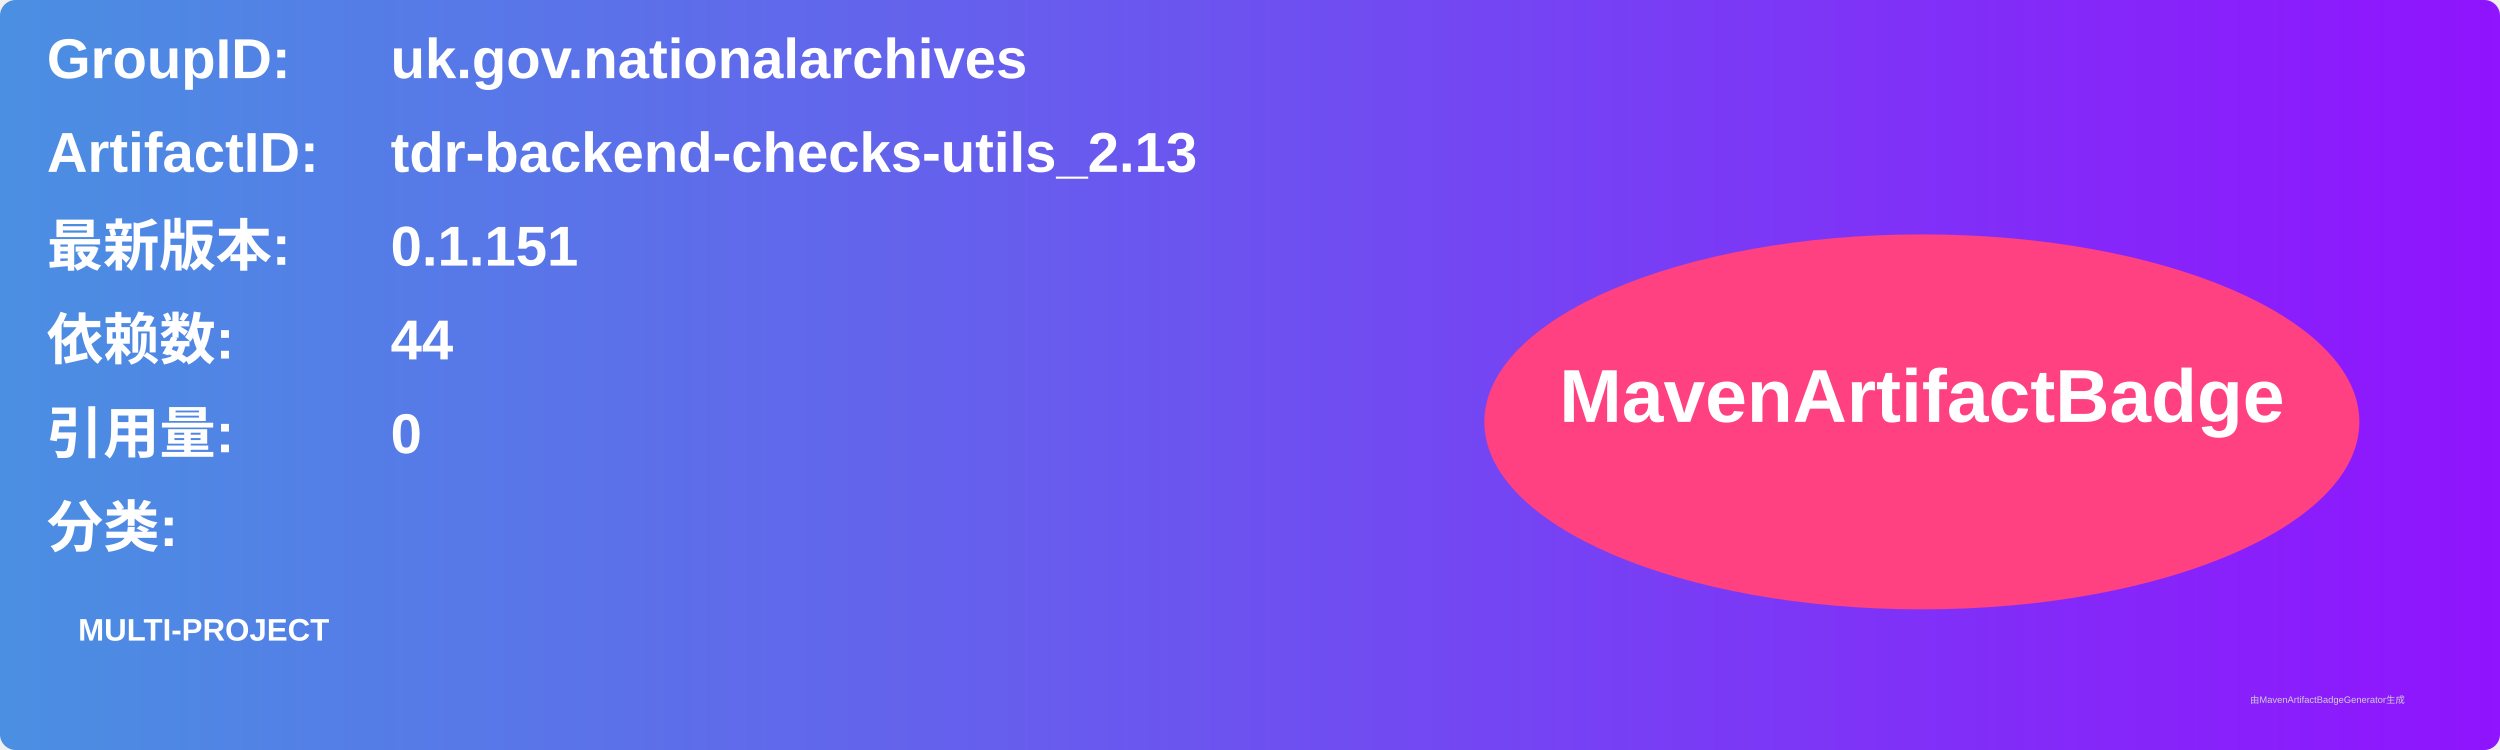
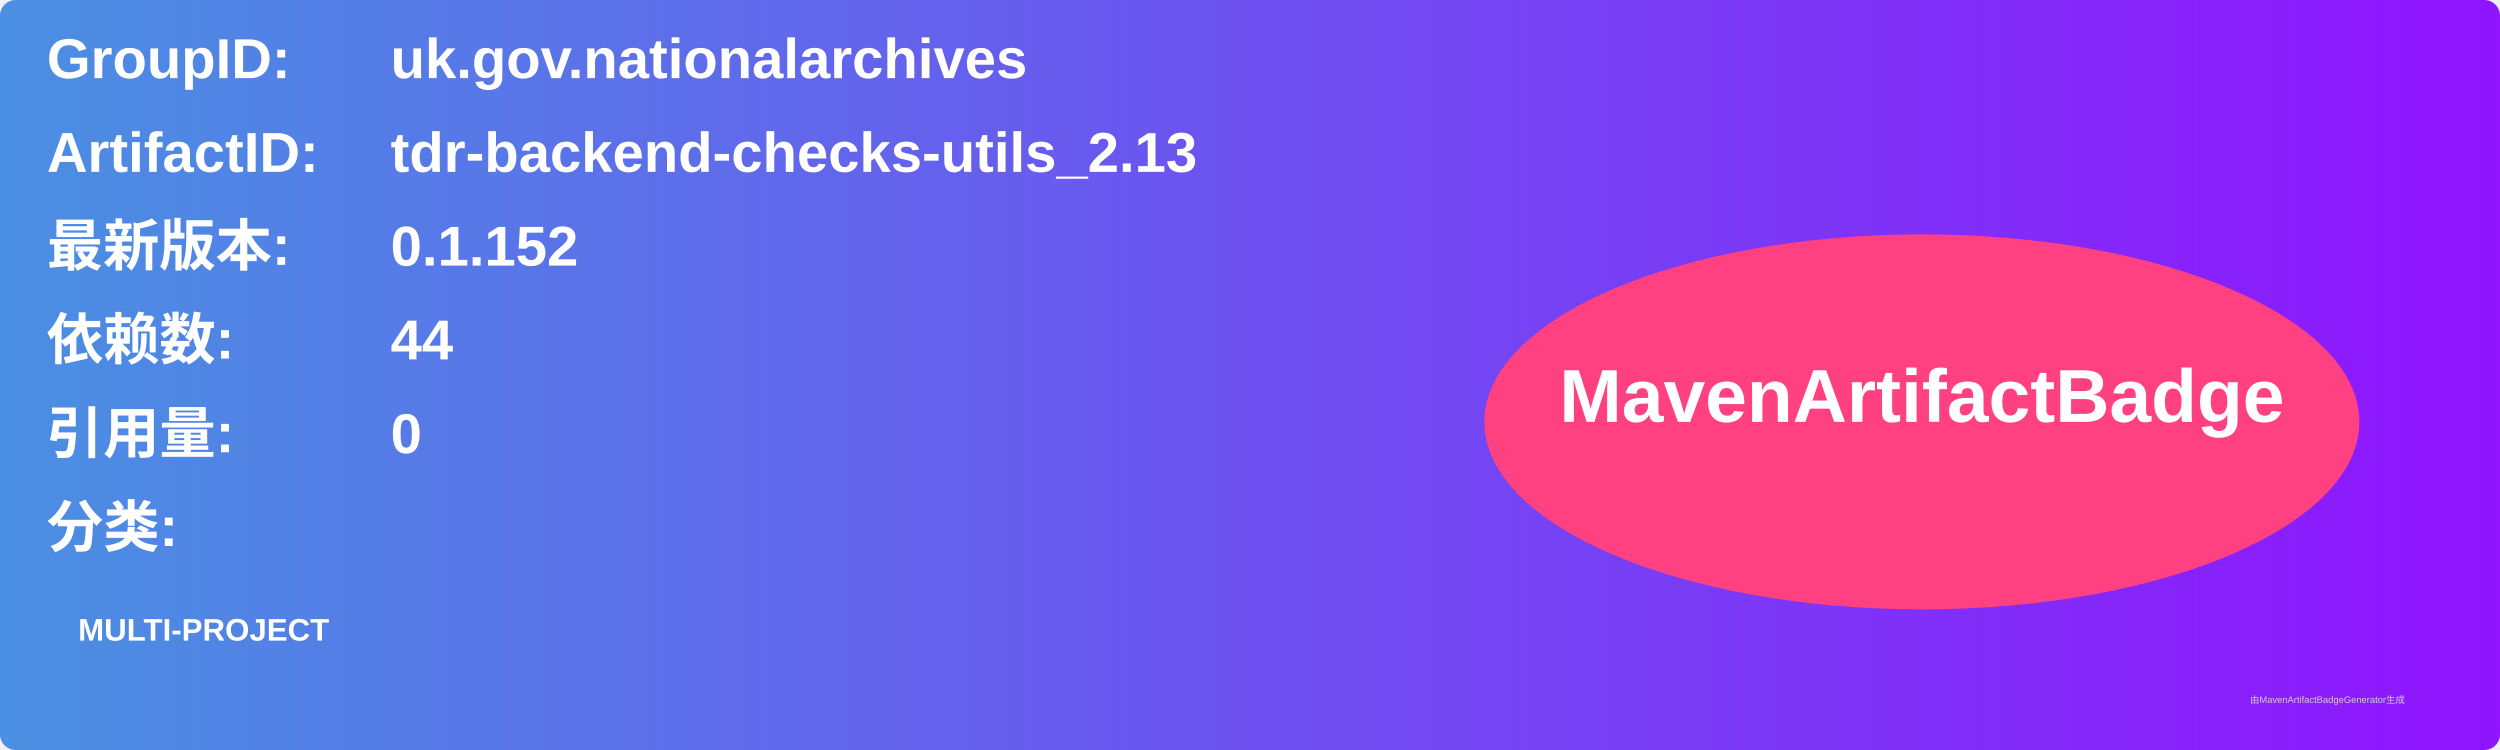
<svg xmlns="http://www.w3.org/2000/svg" width="800" height="240" viewBox="0 0 800 240">
  <linearGradient id="grad" x1="0%" y1="0%" x2="100%" y2="0%">
    <stop offset="0%" stop-color="#4a90e2" />
    <stop offset="100%" stop-color="#9013fe" />
  </linearGradient>
  <rect width="100%" height="100%" rx="5" ry="5" fill="url(#grad)" />
  <g transform="translate(15, 15)">
    <text x="0" y="10" font-family="Arial" font-size="18" fill="white" font-weight="bold" width="260">GroupID:</text>
    <text x="110" y="10" font-family="Arial" font-size="18" fill="white" font-weight="bold" width="460">uk.gov.nationalarchives</text>
    <text x="0" y="40" font-family="Arial" font-size="18" fill="white" font-weight="bold" width="260">ArtifactID:</text>
    <text x="110" y="40" font-family="Arial" font-size="18" fill="white" font-weight="bold" width="460">tdr-backend-checks-utils_2.13</text>
    <text x="0" y="70" font-family="Arial" font-size="18" fill="white" font-weight="bold">最新版本:</text>
    <text x="110" y="70" font-family="Arial" font-size="18" fill="white" font-weight="bold">
-       <tspan font-weight="bold">0.1.151</tspan>
+       <tspan font-weight="bold">0.1.152</tspan>
    </text>
    <text x="0" y="100" font-family="Arial" font-size="18" fill="white" font-weight="bold">依赖数: </text>
    <text x="110" y="100" font-family="Arial" font-size="18" fill="white">
      <tspan font-weight="bold">44</tspan>
    </text>
    <text x="0" y="130" font-family="Arial" font-size="18" fill="white" font-weight="bold">引用量: </text>
    <text x="110" y="130" font-family="Arial" font-size="18" fill="white">
      <tspan font-weight="bold">0</tspan>
    </text>
    <text x="0" y="160" font-family="Arial" font-size="18" fill="white" font-weight="bold">分类:</text>
    <text x="10" y="190" font-family="Arial" font-size="10" fill="white">
      <tspan font-weight="bold">MULTI-PROJECT</tspan>
    </text>
    <ellipse cx="600" cy="120" rx="140" ry="60" fill="#ff4081" />
    <text x="600" y="120" text-anchor="middle" font-family="Arial" font-size="24" fill="white" font-weight="bold">MavenArtifactBadge</text>
  </g>
  <text x="720" y="225" font-family="Arial" font-size="3" fill="#d0d0d0">由MavenArtifactBadgeGenerator生成</text>
</svg>
